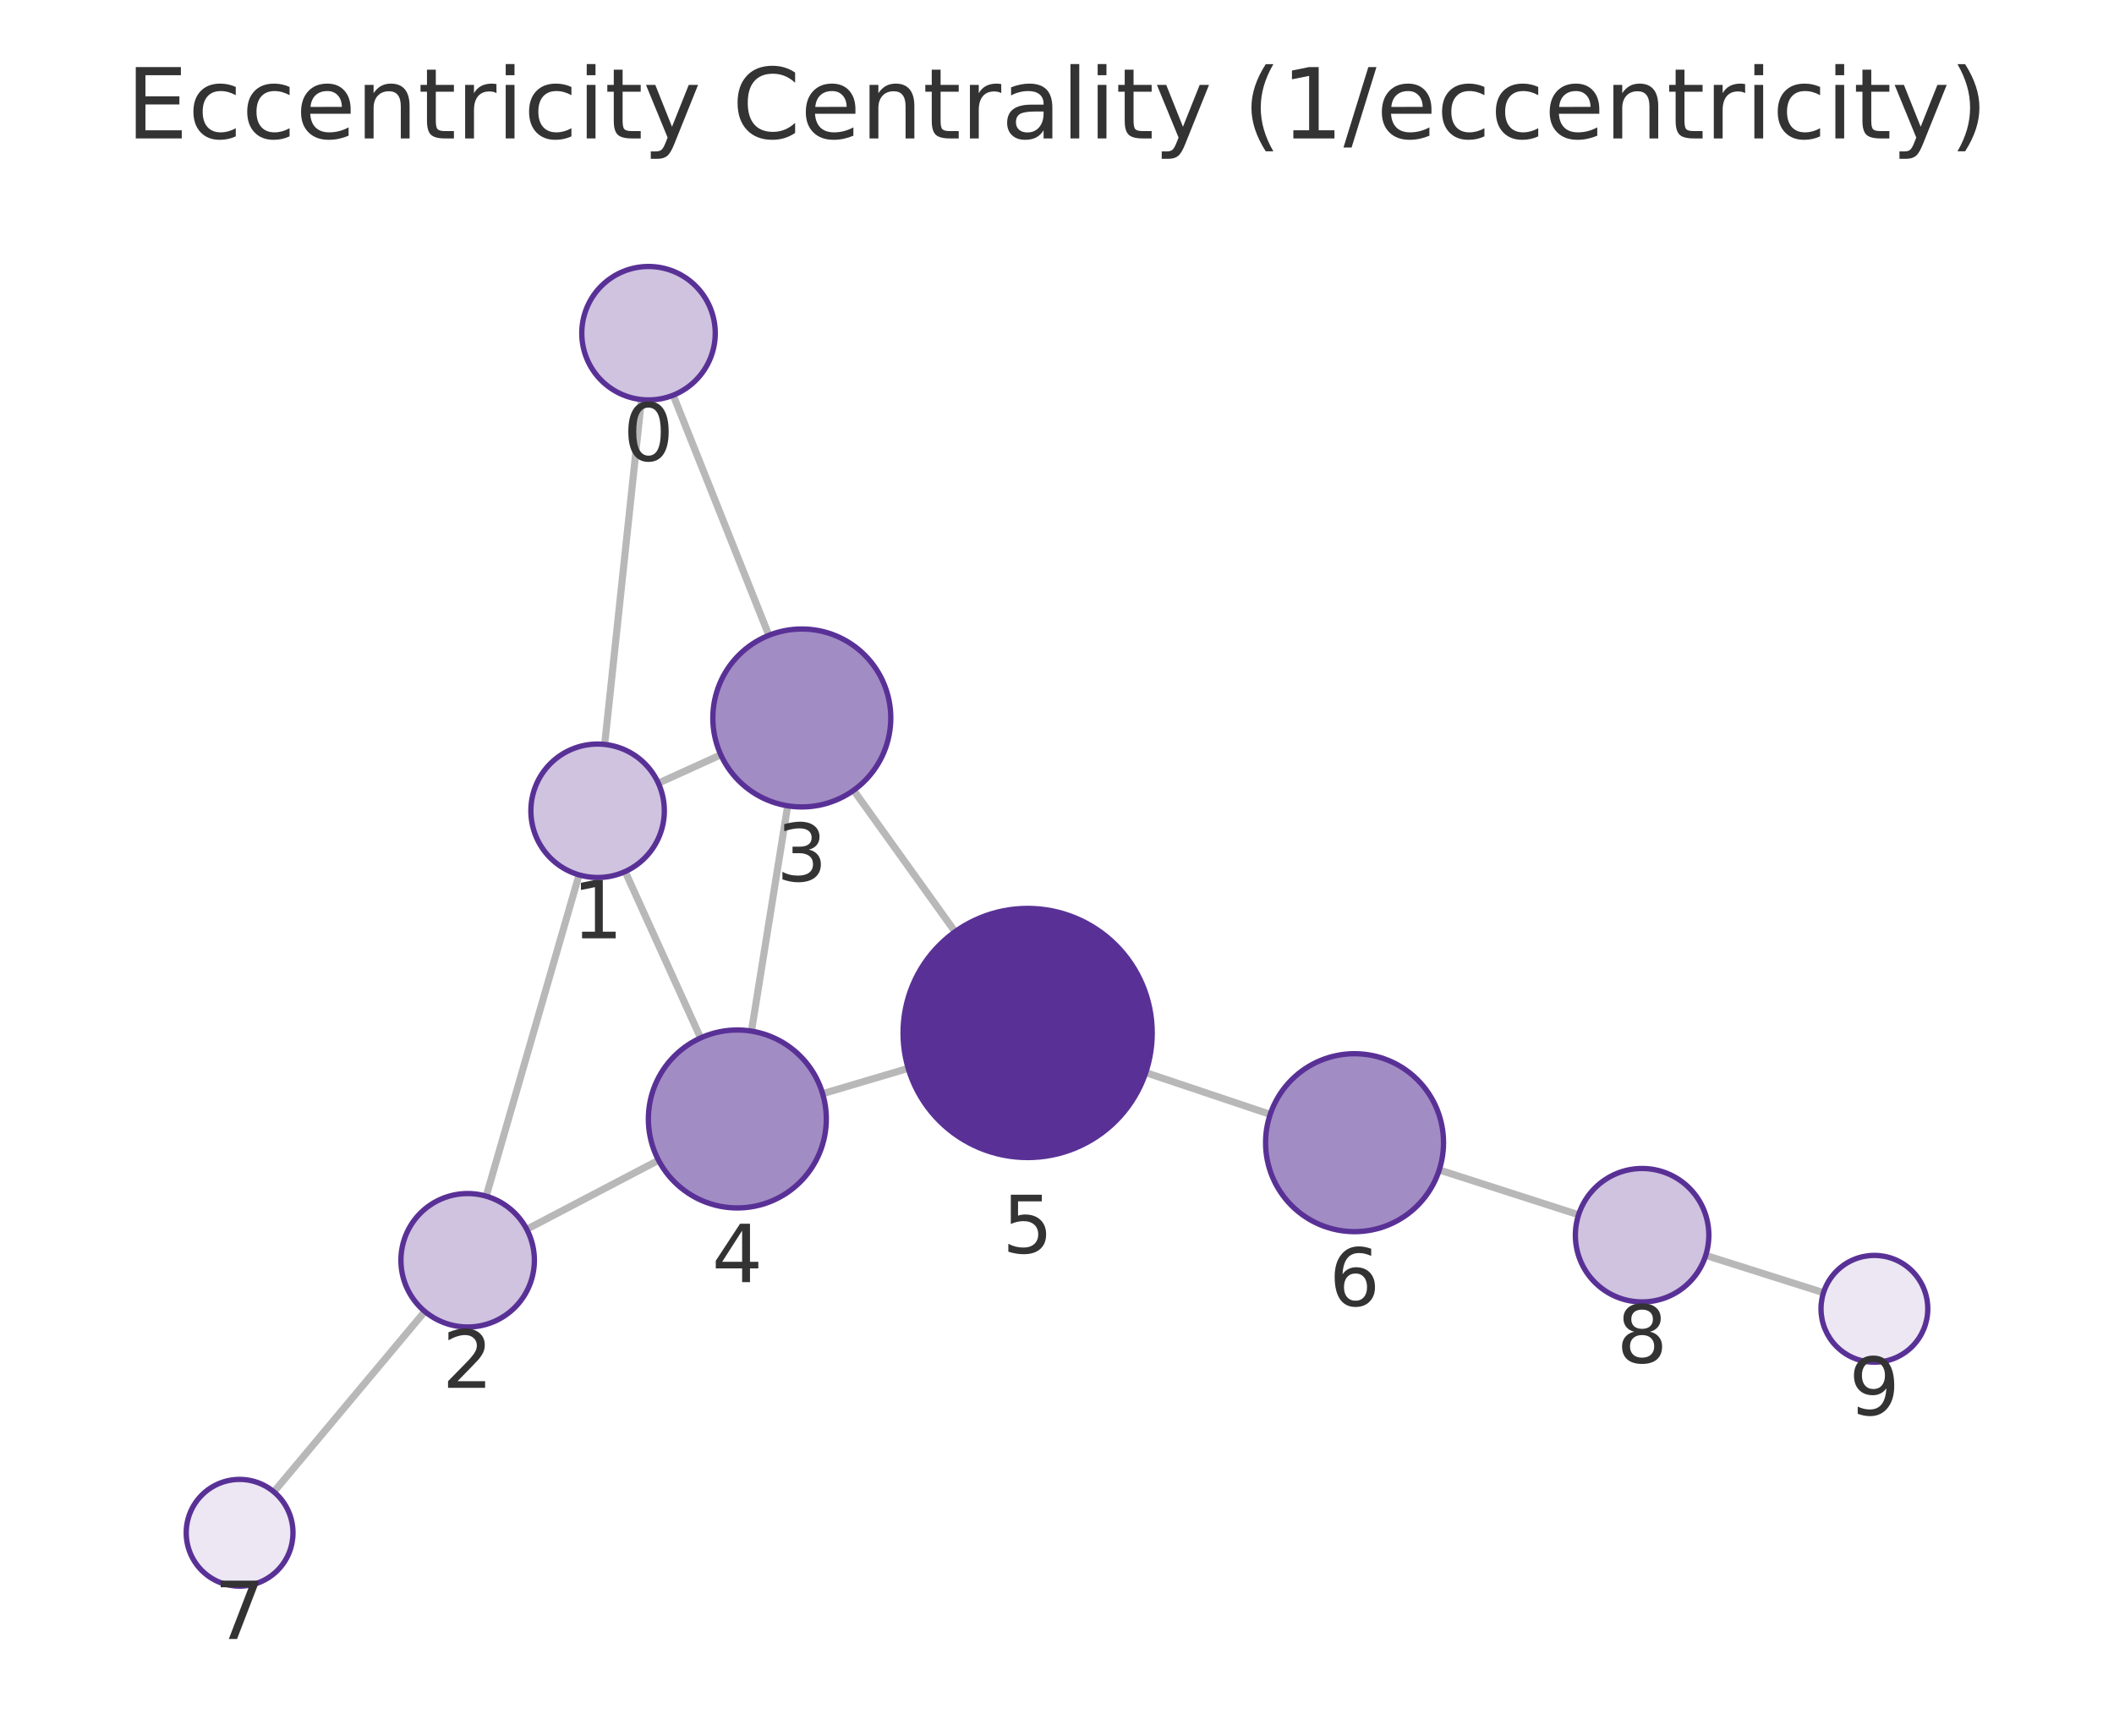
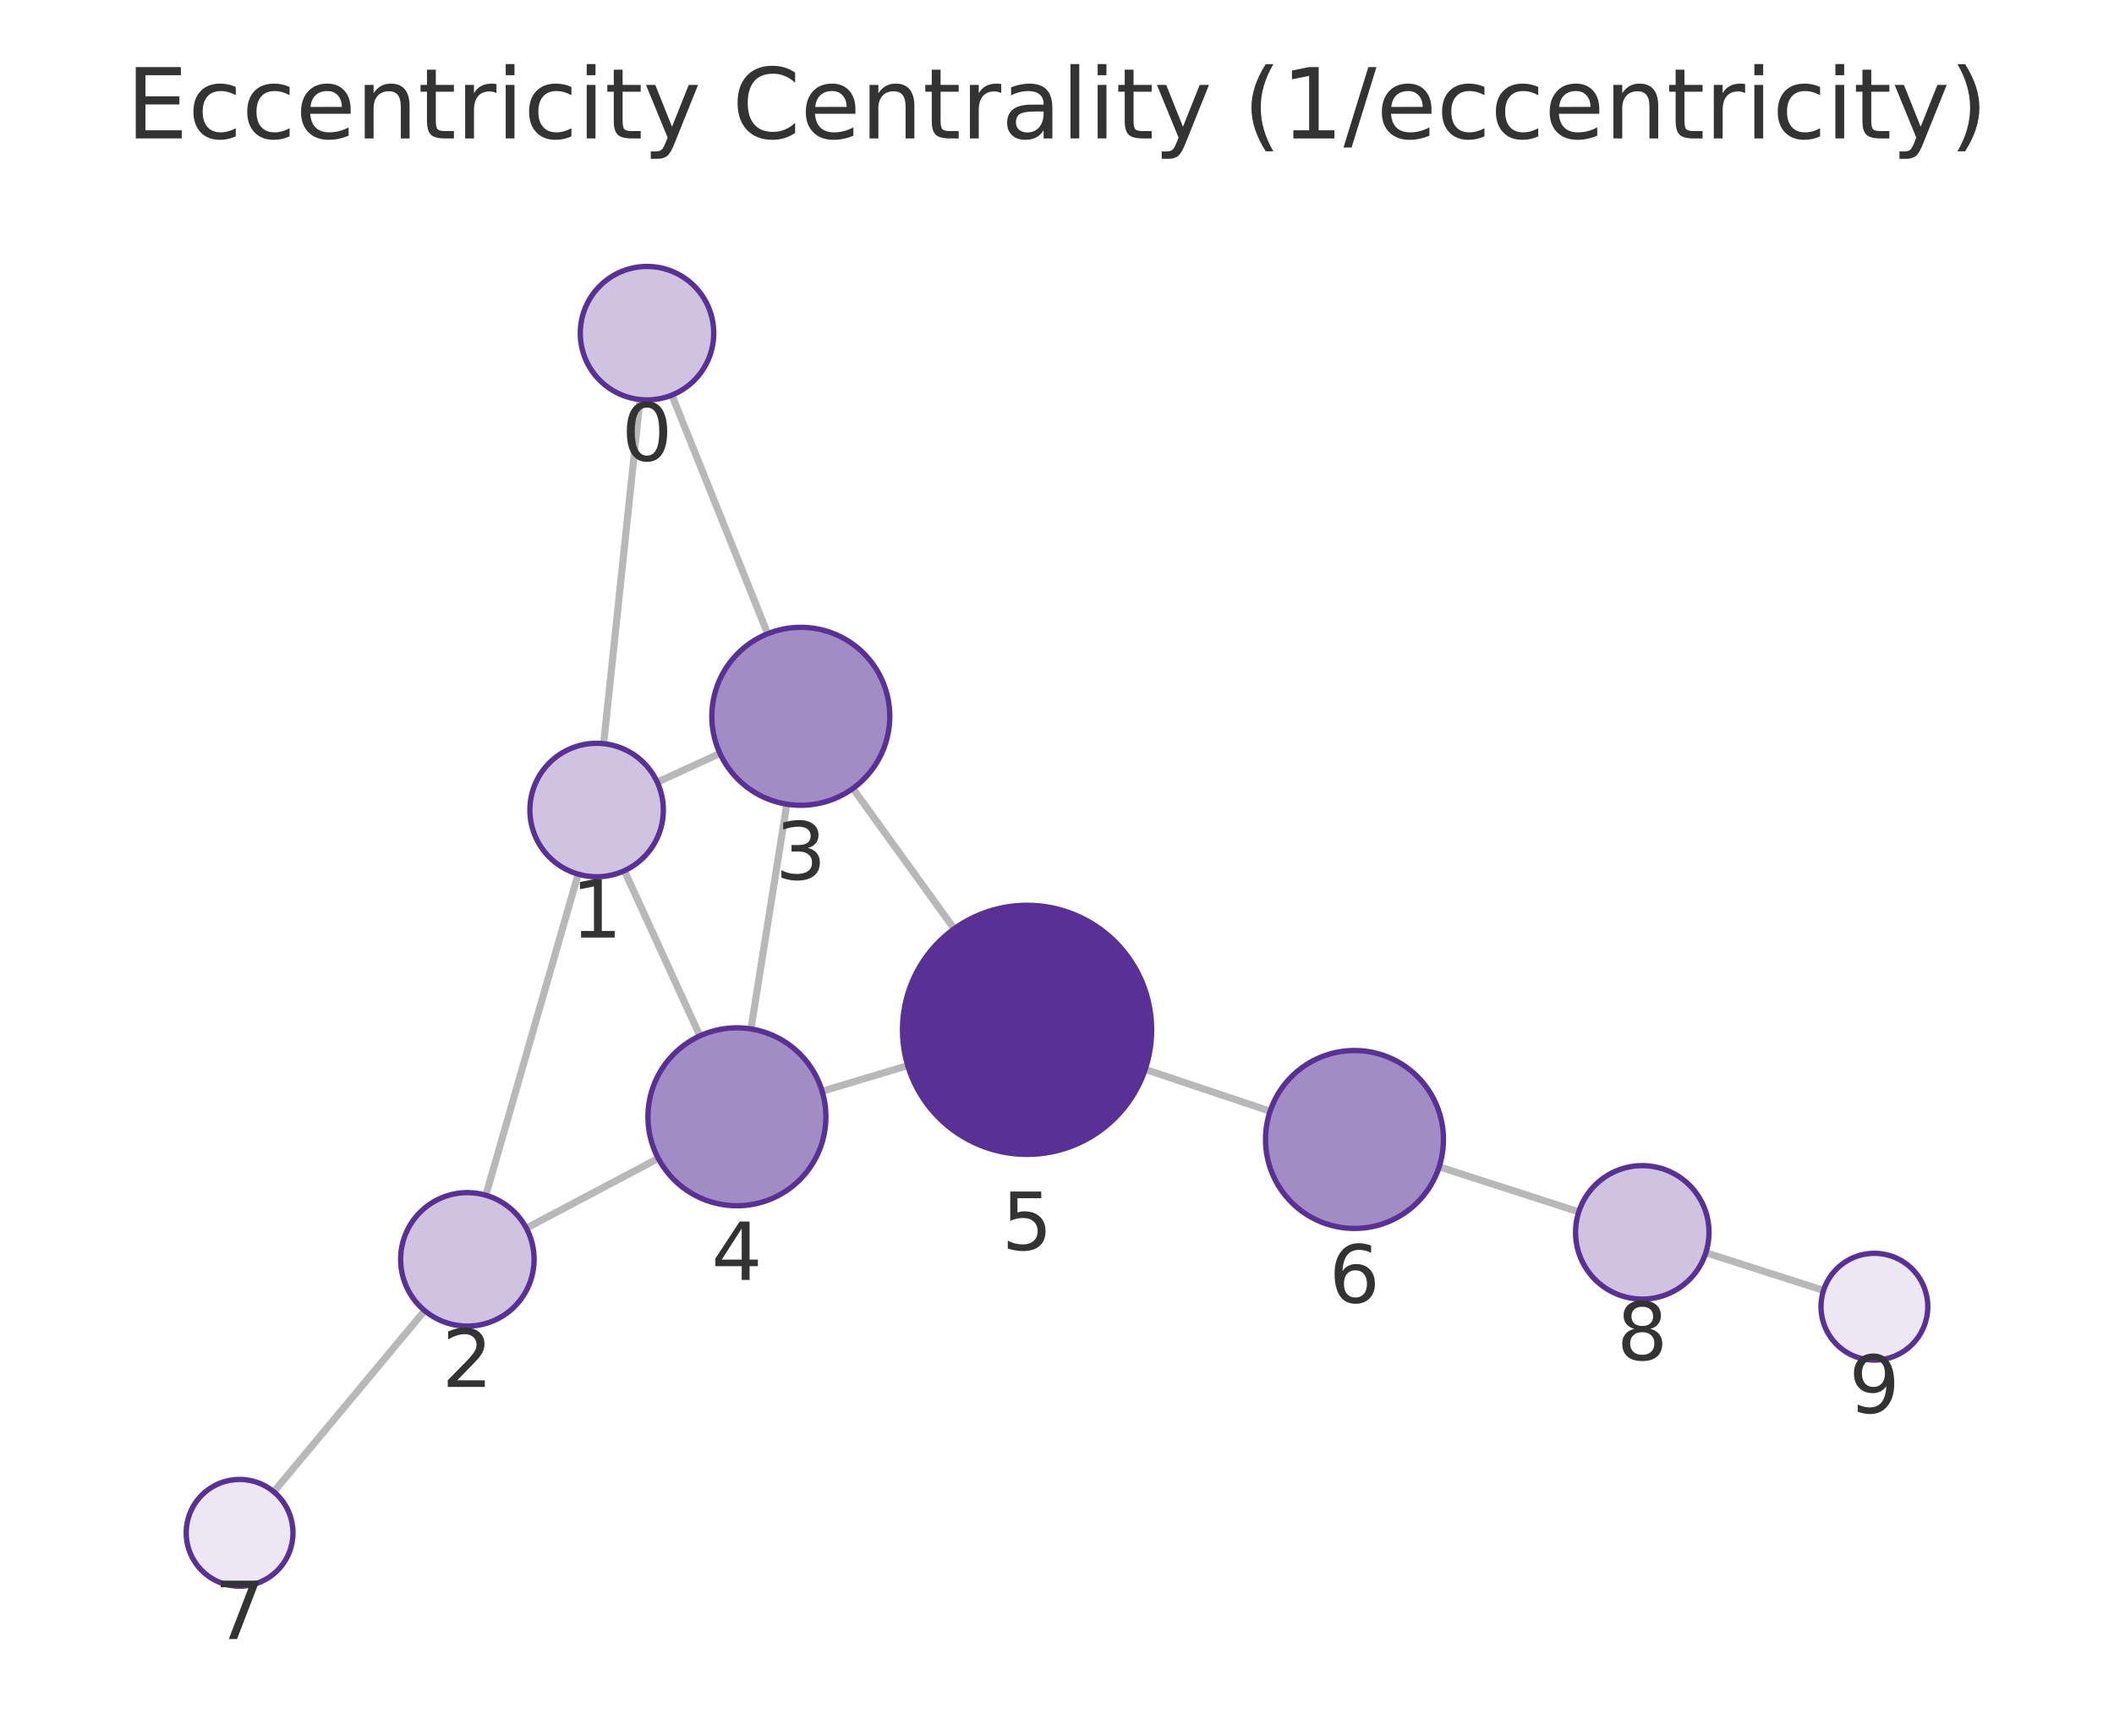
<svg xmlns="http://www.w3.org/2000/svg" xmlns:xlink="http://www.w3.org/1999/xlink" width="237.6pt" height="195.078pt" viewBox="0 0 237.6 195.078" version="1.1">
  <defs>
    <style type="text/css">*{stroke-linejoin: round; stroke-linecap: butt}</style>
  </defs>
  <g id="figure_1">
    <g id="patch_1">
      <path d="M 0 195.078  L 237.6 195.078  L 237.6 0  L 0 0  L 0 195.078  z " style="fill: none" />
    </g>
    <g id="axes_1">
      <g id="patch_2">
        <path d="M 7.2 187.878  L 230.4 187.878  L 230.4 21.558  L 7.2 21.558  L 7.2 187.878  z " style="fill: none" />
      </g>
      <g id="EdgeCollection_1">
-         <path d="M 72.094 44.909  L 67.962 83.669  " clip-path="url(#p8158831710)" style="fill: #b8b8b8; stroke: #b8b8b8; stroke-width: 0.8" />
-         <path d="M 75.665 44.418  L 86.417 71.407  " clip-path="url(#p8158831710)" style="fill: #b8b8b8; stroke: #b8b8b8; stroke-width: 0.8" />
-         <path d="M 65.084 98.332  L 54.644 134.443  " clip-path="url(#p8158831710)" style="fill: #b8b8b8; stroke: #b8b8b8; stroke-width: 0.8" />
-         <path d="M 73.995 88.024  L 81.014 84.834  " clip-path="url(#p8158831710)" style="fill: #b8b8b8; stroke: #b8b8b8; stroke-width: 0.8" />
-         <path d="M 70.264 97.958  L 78.743 116.658  " clip-path="url(#p8158831710)" style="fill: #b8b8b8; stroke: #b8b8b8; stroke-width: 0.8" />
-         <path d="M 59.204 138.167  L 74.014 130.407  " clip-path="url(#p8158831710)" style="fill: #b8b8b8; stroke: #b8b8b8; stroke-width: 0.8" />
-         <path d="M 47.748 147.4  L 30.781 167.676  " clip-path="url(#p8158831710)" style="fill: #b8b8b8; stroke: #b8b8b8; stroke-width: 0.8" />
-         <path d="M 88.531 90.57  L 84.459 115.893  " clip-path="url(#p8158831710)" style="fill: #b8b8b8; stroke: #b8b8b8; stroke-width: 0.8" />
-         <path d="M 95.945 88.824  L 107.343 104.723  " clip-path="url(#p8158831710)" style="fill: #b8b8b8; stroke: #b8b8b8; stroke-width: 0.8" />
-         <path d="M 92.46 122.926  L 102.077 120.077  " clip-path="url(#p8158831710)" style="fill: #b8b8b8; stroke: #b8b8b8; stroke-width: 0.8" />
-         <path d="M 128.773 120.555  L 142.762 125.25  " clip-path="url(#p8158831710)" style="fill: #b8b8b8; stroke: #b8b8b8; stroke-width: 0.8" />
-         <path d="M 161.762 131.495  L 177.423 136.535  " clip-path="url(#p8158831710)" style="fill: #b8b8b8; stroke: #b8b8b8; stroke-width: 0.8" />
-         <path d="M 191.712 141.097  L 204.95 145.29  " clip-path="url(#p8158831710)" style="fill: #b8b8b8; stroke: #b8b8b8; stroke-width: 0.8" />
+         <path d="M 71.932 44.906  L 67.844 83.584  " clip-path="url(#pcfed4b36f0)" style="fill: #b8b8b8; stroke: #b8b8b8; stroke-width: 0.8" />
+         <path d="M 75.514 44.407  L 86.281 71.228  " clip-path="url(#pcfed4b36f0)" style="fill: #b8b8b8; stroke: #b8b8b8; stroke-width: 0.8" />
+         <path d="M 64.983 98.25  L 54.601 134.339  " clip-path="url(#pcfed4b36f0)" style="fill: #b8b8b8; stroke: #b8b8b8; stroke-width: 0.8" />
+         <path d="M 73.872 87.914  L 80.918 84.68  " clip-path="url(#pcfed4b36f0)" style="fill: #b8b8b8; stroke: #b8b8b8; stroke-width: 0.8" />
+         <path d="M 70.175 97.863  L 78.666 116.428  " clip-path="url(#pcfed4b36f0)" style="fill: #b8b8b8; stroke: #b8b8b8; stroke-width: 0.8" />
+         <path d="M 59.158 138.04  L 73.985 130.197  " clip-path="url(#pcfed4b36f0)" style="fill: #b8b8b8; stroke: #b8b8b8; stroke-width: 0.8" />
+         <path d="M 47.728 147.309  L 30.77 167.67  " clip-path="url(#pcfed4b36f0)" style="fill: #b8b8b8; stroke: #b8b8b8; stroke-width: 0.8" />
+         <path d="M 88.431 90.384  L 84.4 115.647  " clip-path="url(#pcfed4b36f0)" style="fill: #b8b8b8; stroke: #b8b8b8; stroke-width: 0.8" />
+         <path d="M 95.858 88.618  L 107.243 104.395  " clip-path="url(#pcfed4b36f0)" style="fill: #b8b8b8; stroke: #b8b8b8; stroke-width: 0.8" />
+         <path d="M 92.404 122.651  L 102.025 119.767  " clip-path="url(#pcfed4b36f0)" style="fill: #b8b8b8; stroke: #b8b8b8; stroke-width: 0.8" />
+         <path d="M 128.711 120.194  L 142.753 124.896  " clip-path="url(#pcfed4b36f0)" style="fill: #b8b8b8; stroke: #b8b8b8; stroke-width: 0.8" />
+         <path d="M 161.752 131.143  L 177.444 136.207  " clip-path="url(#pcfed4b36f0)" style="fill: #b8b8b8; stroke: #b8b8b8; stroke-width: 0.8" />
+         <path d="M 191.724 140.798  L 204.956 145.036  " clip-path="url(#pcfed4b36f0)" style="fill: #b8b8b8; stroke: #b8b8b8; stroke-width: 0.8" />
      </g>
      <g id="VertexCollection_1">
-         <path d="M 72.889 44.951  C 74.878 44.951 76.785 44.161 78.192 42.754  C 79.598 41.348 80.389 39.44 80.389 37.451  C 80.389 35.462 79.598 33.554 78.192 32.148  C 76.785 30.741 74.878 29.951 72.889 29.951  C 70.9 29.951 68.992 30.741 67.585 32.148  C 66.179 33.554 65.389 35.462 65.389 37.451  C 65.389 39.44 66.179 41.348 67.585 42.754  C 68.992 44.161 70.9 44.951 72.889 44.951  z " clip-path="url(#p8158831710)" style="fill: #cfc3e0; stroke: #593196; stroke-width: 0.6" />
-         <path d="M 67.167 98.627  C 69.156 98.627 71.064 97.837 72.47 96.43  C 73.876 95.024 74.667 93.116 74.667 91.127  C 74.667 89.138 73.876 87.23 72.47 85.824  C 71.064 84.417 69.156 83.627 67.167 83.627  C 65.178 83.627 63.27 84.417 61.863 85.824  C 60.457 87.23 59.667 89.138 59.667 91.127  C 59.667 93.116 60.457 95.024 61.863 96.43  C 63.27 97.837 65.178 98.627 67.167 98.627  z " clip-path="url(#p8158831710)" style="fill: #cfc3e0; stroke: #593196; stroke-width: 0.6" />
-         <path d="M 52.561 149.148  C 54.55 149.148 56.457 148.358 57.864 146.952  C 59.27 145.545 60.061 143.637 60.061 141.648  C 60.061 139.659 59.27 137.751 57.864 136.345  C 56.457 134.939 54.55 134.148 52.561 134.148  C 50.572 134.148 48.664 134.939 47.257 136.345  C 45.851 137.751 45.061 139.659 45.061 141.648  C 45.061 143.637 45.851 145.545 47.257 146.952  C 48.664 148.358 50.572 149.148 52.561 149.148  z " clip-path="url(#p8158831710)" style="fill: #cfc3e0; stroke: #593196; stroke-width: 0.6" />
-         <path d="M 90.118 90.696  C 92.77 90.696 95.314 89.643 97.189 87.767  C 99.065 85.892 100.118 83.348 100.118 80.696  C 100.118 78.044 99.065 75.501 97.189 73.625  C 95.314 71.75 92.77 70.696 90.118 70.696  C 87.466 70.696 84.923 71.75 83.047 73.625  C 81.172 75.501 80.118 78.044 80.118 80.696  C 80.118 83.348 81.172 85.892 83.047 87.767  C 84.923 89.643 87.466 90.696 90.118 90.696  z " clip-path="url(#p8158831710)" style="fill: #a28cc4; stroke: #593196; stroke-width: 0.6" />
-         <path d="M 82.872 135.766  C 85.524 135.766 88.068 134.712 89.943 132.837  C 91.818 130.962 92.872 128.418 92.872 125.766  C 92.872 123.114 91.818 120.57 89.943 118.695  C 88.068 116.82 85.524 115.766 82.872 115.766  C 80.22 115.766 77.676 116.82 75.801 118.695  C 73.926 120.57 72.872 123.114 72.872 125.766  C 72.872 128.418 73.926 130.962 75.801 132.837  C 77.676 134.712 80.22 135.766 82.872 135.766  z " clip-path="url(#p8158831710)" style="fill: #a28cc4; stroke: #593196; stroke-width: 0.6" />
-         <path d="M 115.5 130.101  C 119.213 130.101 122.774 128.626 125.4 126.001  C 128.025 123.375 129.5 119.814 129.5 116.101  C 129.5 112.388 128.025 108.827 125.4 106.202  C 122.774 103.576 119.213 102.101 115.5 102.101  C 111.787 102.101 108.226 103.576 105.601 106.202  C 102.975 108.827 101.5 112.388 101.5 116.101  C 101.5 119.814 102.975 123.375 105.601 126.001  C 108.226 128.626 111.787 130.101 115.5 130.101  z " clip-path="url(#p8158831710)" style="fill: #593196; stroke: #593196; stroke-width: 0.6" />
-         <path d="M 152.243 138.431  C 154.895 138.431 157.439 137.378 159.314 135.502  C 161.189 133.627 162.243 131.083 162.243 128.431  C 162.243 125.779 161.189 123.235 159.314 121.36  C 157.439 119.485 154.895 118.431 152.243 118.431  C 149.591 118.431 147.047 119.485 145.172 121.36  C 143.297 123.235 142.243 125.779 142.243 128.431  C 142.243 131.083 143.297 133.627 145.172 135.502  C 147.047 137.378 149.591 138.431 152.243 138.431  z " clip-path="url(#p8158831710)" style="fill: #a28cc4; stroke: #593196; stroke-width: 0.6" />
-         <path d="M 26.93 178.277  C 28.522 178.277 30.048 177.645 31.173 176.52  C 32.298 175.395 32.93 173.869 32.93 172.277  C 32.93 170.686 32.298 169.16 31.173 168.035  C 30.048 166.91 28.522 166.277 26.93 166.277  C 25.339 166.277 23.813 166.91 22.688 168.035  C 21.563 169.16 20.93 170.686 20.93 172.277  C 20.93 173.869 21.563 175.395 22.688 176.52  C 23.813 177.645 25.339 178.277 26.93 178.277  z " clip-path="url(#p8158831710)" style="fill: #ece7f3; stroke: #593196; stroke-width: 0.6" />
-         <path d="M 184.562 146.332  C 186.551 146.332 188.459 145.542 189.865 144.136  C 191.272 142.729 192.062 140.821 192.062 138.832  C 192.062 136.843 191.272 134.935 189.865 133.529  C 188.459 132.123 186.551 131.332 184.562 131.332  C 182.573 131.332 180.665 132.123 179.259 133.529  C 177.852 134.935 177.062 136.843 177.062 138.832  C 177.062 140.821 177.852 142.729 179.259 144.136  C 180.665 145.542 182.573 146.332 184.562 146.332  z " clip-path="url(#p8158831710)" style="fill: #cfc3e0; stroke: #593196; stroke-width: 0.6" />
-         <path d="M 210.67 153.101  C 212.261 153.101 213.787 152.469 214.912 151.344  C 216.037 150.219 216.67 148.692 216.67 147.101  C 216.67 145.51 216.037 143.984 214.912 142.859  C 213.787 141.733 212.261 141.101 210.67 141.101  C 209.078 141.101 207.552 141.733 206.427 142.859  C 205.302 143.984 204.67 145.51 204.67 147.101  C 204.67 148.692 205.302 150.219 206.427 151.344  C 207.552 152.469 209.078 153.101 210.67 153.101  z " clip-path="url(#p8158831710)" style="fill: #ece7f3; stroke: #593196; stroke-width: 0.6" />
+         <path d="M 72.72 44.947  C 74.709 44.947 76.617 44.157 78.024 42.751  C 79.43 41.344 80.22 39.436 80.22 37.447  C 80.22 35.458 79.43 33.55 78.024 32.144  C 76.617 30.738 74.709 29.947 72.72 29.947  C 70.731 29.947 68.824 30.738 67.417 32.144  C 66.011 33.55 65.22 35.458 65.22 37.447  C 65.22 39.436 66.011 41.344 67.417 42.751  C 68.824 44.157 70.731 44.947 72.72 44.947  z " clip-path="url(#pcfed4b36f0)" style="fill: #cfc3e0; stroke: #593196; stroke-width: 0.6" />
+         <path d="M 67.056 98.542  C 69.045 98.542 70.953 97.752 72.359 96.346  C 73.766 94.939 74.556 93.031 74.556 91.042  C 74.556 89.053 73.766 87.146 72.359 85.739  C 70.953 84.333 69.045 83.542 67.056 83.542  C 65.067 83.542 63.159 84.333 61.753 85.739  C 60.346 87.146 59.556 89.053 59.556 91.042  C 59.556 93.031 60.346 94.939 61.753 96.346  C 63.159 97.752 65.067 98.542 67.056 98.542  z " clip-path="url(#pcfed4b36f0)" style="fill: #cfc3e0; stroke: #593196; stroke-width: 0.6" />
+         <path d="M 52.528 149.046  C 54.517 149.046 56.425 148.256 57.831 146.85  C 59.238 145.443 60.028 143.535 60.028 141.546  C 60.028 139.557 59.238 137.65 57.831 136.243  C 56.425 134.837 54.517 134.046 52.528 134.046  C 50.539 134.046 48.631 134.837 47.225 136.243  C 45.818 137.65 45.028 139.557 45.028 141.546  C 45.028 143.535 45.818 145.443 47.225 146.85  C 48.631 148.256 50.539 149.046 52.528 149.046  z " clip-path="url(#pcfed4b36f0)" style="fill: #cfc3e0; stroke: #593196; stroke-width: 0.6" />
+         <path d="M 90.006 90.509  C 92.658 90.509 95.202 89.455 97.077 87.58  C 98.952 85.704 100.006 83.161 100.006 80.509  C 100.006 77.857 98.952 75.313 97.077 73.437  C 95.202 71.562 92.658 70.509 90.006 70.509  C 87.354 70.509 84.81 71.562 82.935 73.437  C 81.06 75.313 80.006 77.857 80.006 80.509  C 80.006 83.161 81.06 85.704 82.935 87.58  C 84.81 89.455 87.354 90.509 90.006 90.509  z " clip-path="url(#pcfed4b36f0)" style="fill: #a28cc4; stroke: #593196; stroke-width: 0.6" />
+         <path d="M 82.825 135.522  C 85.477 135.522 88.02 134.468 89.896 132.593  C 91.771 130.718 92.825 128.174 92.825 125.522  C 92.825 122.87 91.771 120.326 89.896 118.451  C 88.02 116.575 85.477 115.522 82.825 115.522  C 80.173 115.522 77.629 116.575 75.754 118.451  C 73.878 120.326 72.825 122.87 72.825 125.522  C 72.825 128.174 73.878 130.718 75.754 132.593  C 77.629 134.468 80.173 135.522 82.825 135.522  z " clip-path="url(#pcfed4b36f0)" style="fill: #a28cc4; stroke: #593196; stroke-width: 0.6" />
+         <path d="M 115.436 129.748  C 119.149 129.748 122.71 128.273 125.335 125.647  C 127.961 123.022 129.436 119.461 129.436 115.748  C 129.436 112.035 127.961 108.474 125.335 105.848  C 122.71 103.223 119.149 101.748 115.436 101.748  C 111.723 101.748 108.162 103.223 105.536 105.848  C 102.911 108.474 101.436 112.035 101.436 115.748  C 101.436 119.461 102.911 123.022 105.536 125.647  C 108.162 128.273 111.723 129.748 115.436 129.748  z " clip-path="url(#pcfed4b36f0)" style="fill: #593196; stroke: #593196; stroke-width: 0.6" />
+         <path d="M 152.236 138.072  C 154.888 138.072 157.432 137.018 159.307 135.143  C 161.182 133.268 162.236 130.724 162.236 128.072  C 162.236 125.42 161.182 122.876 159.307 121.001  C 157.432 119.126 154.888 118.072 152.236 118.072  C 149.584 118.072 147.04 119.126 145.165 121.001  C 143.289 122.876 142.236 125.42 142.236 128.072  C 142.236 130.724 143.289 133.268 145.165 135.143  C 147.04 137.018 149.584 138.072 152.236 138.072  z " clip-path="url(#pcfed4b36f0)" style="fill: #a28cc4; stroke: #593196; stroke-width: 0.6" />
+         <path d="M 26.93 178.281  C 28.522 178.281 30.048 177.648 31.173 176.523  C 32.298 175.398 32.93 173.872 32.93 172.281  C 32.93 170.689 32.298 169.163 31.173 168.038  C 30.048 166.913 28.522 166.281 26.93 166.281  C 25.339 166.281 23.813 166.913 22.688 168.038  C 21.563 169.163 20.93 170.689 20.93 172.281  C 20.93 173.872 21.563 175.398 22.688 176.523  C 23.813 177.648 25.339 178.281 26.93 178.281  z " clip-path="url(#pcfed4b36f0)" style="fill: #ece7f3; stroke: #593196; stroke-width: 0.6" />
+         <path d="M 184.582 146.011  C 186.571 146.011 188.478 145.22 189.885 143.814  C 191.291 142.408 192.082 140.5 192.082 138.511  C 192.082 136.522 191.291 134.614 189.885 133.207  C 188.478 131.801 186.571 131.011 184.582 131.011  C 182.593 131.011 180.685 131.801 179.278 133.207  C 177.872 134.614 177.082 136.522 177.082 138.511  C 177.082 140.5 177.872 142.408 179.278 143.814  C 180.685 145.22 182.593 146.011 184.582 146.011  z " clip-path="url(#pcfed4b36f0)" style="fill: #cfc3e0; stroke: #593196; stroke-width: 0.6" />
+         <path d="M 210.67 152.866  C 212.261 152.866 213.787 152.233 214.912 151.108  C 216.037 149.983 216.67 148.457 216.67 146.866  C 216.67 145.274 216.037 143.748 214.912 142.623  C 213.787 141.498 212.261 140.866 210.67 140.866  C 209.078 140.866 207.552 141.498 206.427 142.623  C 205.302 143.748 204.67 145.274 204.67 146.866  C 204.67 148.457 205.302 149.983 206.427 151.108  C 207.552 152.233 209.078 152.866 210.67 152.866  z " clip-path="url(#pcfed4b36f0)" style="fill: #ece7f3; stroke: #593196; stroke-width: 0.6" />
      </g>
      <g id="text_1">
-         <g clip-path="url(#p8158831710)">
-           <g style="fill: #333333" transform="translate(70.0255 51.78902) scale(0.09 -0.09)">
+         <g clip-path="url(#pcfed4b36f0)">
+           <g style="fill: #333333" transform="translate(69.85735 51.78519) scale(0.09 -0.09)">
            <defs>
              <path id="DejaVuSans-13" d="M 2034 4250  Q 1547 4250 1301 3770  Q 1056 3291 1056 2328  Q 1056 1369 1301 889  Q 1547 409 2034 409  Q 2525 409 2770 889  Q 3016 1369 3016 2328  Q 3016 3291 2770 3770  Q 2525 4250 2034 4250  z M 2034 4750  Q 2819 4750 3233 4129  Q 3647 3509 3647 2328  Q 3647 1150 3233 529  Q 2819 -91 2034 -91  Q 1250 -91 836 529  Q 422 1150 422 2328  Q 422 3509 836 4129  Q 1250 4750 2034 4750  z " transform="scale(0.015625)" />
            </defs>
            <use xlink:href="#DejaVuSans-13" />
          </g>
        </g>
      </g>
      <g id="text_2">
-         <g clip-path="url(#p8158831710)">
-           <g style="fill: #333333" transform="translate(64.30361 105.4649) scale(0.09 -0.09)">
+         <g clip-path="url(#pcfed4b36f0)">
+           <g style="fill: #333333" transform="translate(64.19306 105.3804) scale(0.09 -0.09)">
            <defs>
              <path id="DejaVuSans-14" d="M 794 531  L 1825 531  L 1825 4091  L 703 3866  L 703 4441  L 1819 4666  L 2450 4666  L 2450 531  L 3481 531  L 3481 0  L 794 0  L 794 531  z " transform="scale(0.015625)" />
            </defs>
            <use xlink:href="#DejaVuSans-14" />
          </g>
        </g>
      </g>
      <g id="text_3">
-         <g clip-path="url(#p8158831710)">
-           <g style="fill: #333333" transform="translate(49.6975 155.9862) scale(0.09 -0.09)">
+         <g clip-path="url(#pcfed4b36f0)">
+           <g style="fill: #333333" transform="translate(49.6647 155.8843) scale(0.09 -0.09)">
            <defs>
              <path id="DejaVuSans-15" d="M 1228 531  L 3431 531  L 3431 0  L 469 0  L 469 531  Q 828 903 1448 1529  Q 2069 2156 2228 2338  Q 2531 2678 2651 2914  Q 2772 3150 2772 3378  Q 2772 3750 2511 3984  Q 2250 4219 1831 4219  Q 1534 4219 1204 4116  Q 875 4013 500 3803  L 500 4441  Q 881 4594 1212 4672  Q 1544 4750 1819 4750  Q 2544 4750 2975 4387  Q 3406 4025 3406 3419  Q 3406 3131 3298 2873  Q 3191 2616 2906 2266  Q 2828 2175 2409 1742  Q 1991 1309 1228 531  z " transform="scale(0.015625)" />
            </defs>
            <use xlink:href="#DejaVuSans-15" />
          </g>
        </g>
      </g>
      <g id="text_4">
-         <g clip-path="url(#p8158831710)">
-           <g style="fill: #333333" transform="translate(87.25526 99.0343) scale(0.09 -0.09)">
+         <g clip-path="url(#pcfed4b36f0)">
+           <g style="fill: #333333" transform="translate(87.14298 98.84646) scale(0.09 -0.09)">
            <defs>
              <path id="DejaVuSans-16" d="M 2597 2516  Q 3050 2419 3304 2112  Q 3559 1806 3559 1356  Q 3559 666 3084 287  Q 2609 -91 1734 -91  Q 1441 -91 1130 -33  Q 819 25 488 141  L 488 750  Q 750 597 1062 519  Q 1375 441 1716 441  Q 2309 441 2620 675  Q 2931 909 2931 1356  Q 2931 1769 2642 2001  Q 2353 2234 1838 2234  L 1294 2234  L 1294 2753  L 1863 2753  Q 2328 2753 2575 2939  Q 2822 3125 2822 3475  Q 2822 3834 2567 4026  Q 2313 4219 1838 4219  Q 1578 4219 1281 4162  Q 984 4106 628 3988  L 628 4550  Q 988 4650 1302 4700  Q 1616 4750 1894 4750  Q 2613 4750 3031 4423  Q 3450 4097 3450 3541  Q 3450 3153 3228 2886  Q 3006 2619 2597 2516  z " transform="scale(0.015625)" />
            </defs>
            <use xlink:href="#DejaVuSans-16" />
          </g>
        </g>
      </g>
      <g id="text_5">
-         <g clip-path="url(#p8158831710)">
-           <g style="fill: #333333" transform="translate(80.00892 144.104) scale(0.09 -0.09)">
+         <g clip-path="url(#pcfed4b36f0)">
+           <g style="fill: #333333" transform="translate(79.96147 143.8596) scale(0.09 -0.09)">
            <defs>
              <path id="DejaVuSans-17" d="M 2419 4116  L 825 1625  L 2419 1625  L 2419 4116  z M 2253 4666  L 3047 4666  L 3047 1625  L 3713 1625  L 3713 1100  L 3047 1100  L 3047 0  L 2419 0  L 2419 1100  L 313 1100  L 313 1709  L 2253 4666  z " transform="scale(0.015625)" />
            </defs>
            <use xlink:href="#DejaVuSans-17" />
          </g>
        </g>
      </g>
      <g id="text_6">
-         <g clip-path="url(#p8158831710)">
-           <g style="fill: #333333" transform="translate(112.637 140.839) scale(0.09 -0.09)">
+         <g clip-path="url(#pcfed4b36f0)">
+           <g style="fill: #333333" transform="translate(112.5726 140.4857) scale(0.09 -0.09)">
            <defs>
              <path id="DejaVuSans-18" d="M 691 4666  L 3169 4666  L 3169 4134  L 1269 4134  L 1269 2991  Q 1406 3038 1543 3061  Q 1681 3084 1819 3084  Q 2600 3084 3056 2656  Q 3513 2228 3513 1497  Q 3513 744 3044 326  Q 2575 -91 1722 -91  Q 1428 -91 1123 -41  Q 819 9 494 109  L 494 744  Q 775 591 1075 516  Q 1375 441 1709 441  Q 2250 441 2565 725  Q 2881 1009 2881 1497  Q 2881 1984 2565 2268  Q 2250 2553 1709 2553  Q 1456 2553 1204 2497  Q 953 2441 691 2322  L 691 4666  z " transform="scale(0.015625)" />
            </defs>
            <use xlink:href="#DejaVuSans-18" />
          </g>
        </g>
      </g>
      <g id="text_7">
-         <g clip-path="url(#p8158831710)">
-           <g style="fill: #333333" transform="translate(149.3798 146.7692) scale(0.09 -0.09)">
+         <g clip-path="url(#pcfed4b36f0)">
+           <g style="fill: #333333" transform="translate(149.3727 146.4098) scale(0.09 -0.09)">
            <defs>
              <path id="DejaVuSans-19" d="M 2113 2584  Q 1688 2584 1439 2293  Q 1191 2003 1191 1497  Q 1191 994 1439 701  Q 1688 409 2113 409  Q 2538 409 2786 701  Q 3034 994 3034 1497  Q 3034 2003 2786 2293  Q 2538 2584 2113 2584  z M 3366 4563  L 3366 3988  Q 3128 4100 2886 4159  Q 2644 4219 2406 4219  Q 1781 4219 1451 3797  Q 1122 3375 1075 2522  Q 1259 2794 1537 2939  Q 1816 3084 2150 3084  Q 2853 3084 3261 2657  Q 3669 2231 3669 1497  Q 3669 778 3244 343  Q 2819 -91 2113 -91  Q 1303 -91 875 529  Q 447 1150 447 2328  Q 447 3434 972 4092  Q 1497 4750 2381 4750  Q 2619 4750 2861 4703  Q 3103 4656 3366 4563  z " transform="scale(0.015625)" />
            </defs>
            <use xlink:href="#DejaVuSans-19" />
          </g>
        </g>
      </g>
      <g id="text_8">
-         <g clip-path="url(#p8158831710)">
-           <g style="fill: #333333" transform="translate(24.06724 184.2153) scale(0.09 -0.09)">
+         <g clip-path="url(#pcfed4b36f0)">
+           <g style="fill: #333333" transform="translate(24.06721 184.2184) scale(0.09 -0.09)">
            <defs>
              <path id="DejaVuSans-1a" d="M 525 4666  L 3525 4666  L 3525 4397  L 1831 0  L 1172 0  L 2766 4134  L 525 4134  L 525 4666  z " transform="scale(0.015625)" />
            </defs>
            <use xlink:href="#DejaVuSans-1a" />
          </g>
        </g>
      </g>
      <g id="text_9">
-         <g clip-path="url(#p8158831710)">
-           <g style="fill: #333333" transform="translate(181.699 153.1702) scale(0.09 -0.09)">
+         <g clip-path="url(#pcfed4b36f0)">
+           <g style="fill: #333333" transform="translate(181.7184 152.8485) scale(0.09 -0.09)">
            <defs>
              <path id="DejaVuSans-1b" d="M 2034 2216  Q 1584 2216 1326 1975  Q 1069 1734 1069 1313  Q 1069 891 1326 650  Q 1584 409 2034 409  Q 2484 409 2743 651  Q 3003 894 3003 1313  Q 3003 1734 2745 1975  Q 2488 2216 2034 2216  z M 1403 2484  Q 997 2584 770 2862  Q 544 3141 544 3541  Q 544 4100 942 4425  Q 1341 4750 2034 4750  Q 2731 4750 3128 4425  Q 3525 4100 3525 3541  Q 3525 3141 3298 2862  Q 3072 2584 2669 2484  Q 3125 2378 3379 2068  Q 3634 1759 3634 1313  Q 3634 634 3220 271  Q 2806 -91 2034 -91  Q 1263 -91 848 271  Q 434 634 434 1313  Q 434 1759 690 2068  Q 947 2378 1403 2484  z M 1172 3481  Q 1172 3119 1398 2916  Q 1625 2713 2034 2713  Q 2441 2713 2670 2916  Q 2900 3119 2900 3481  Q 2900 3844 2670 4047  Q 2441 4250 2034 4250  Q 1625 4250 1398 4047  Q 1172 3844 1172 3481  z " transform="scale(0.015625)" />
            </defs>
            <use xlink:href="#DejaVuSans-1b" />
          </g>
        </g>
      </g>
      <g id="text_10">
-         <g clip-path="url(#p8158831710)">
-           <g style="fill: #333333" transform="translate(207.8065 159.039) scale(0.09 -0.09)">
+         <g clip-path="url(#pcfed4b36f0)">
+           <g style="fill: #333333" transform="translate(207.8065 158.8034) scale(0.09 -0.09)">
            <defs>
              <path id="DejaVuSans-1c" d="M 703 97  L 703 672  Q 941 559 1184 500  Q 1428 441 1663 441  Q 2288 441 2617 861  Q 2947 1281 2994 2138  Q 2813 1869 2534 1725  Q 2256 1581 1919 1581  Q 1219 1581 811 2004  Q 403 2428 403 3163  Q 403 3881 828 4315  Q 1253 4750 1959 4750  Q 2769 4750 3195 4129  Q 3622 3509 3622 2328  Q 3622 1225 3098 567  Q 2575 -91 1691 -91  Q 1453 -91 1209 -44  Q 966 3 703 97  z M 1959 2075  Q 2384 2075 2632 2365  Q 2881 2656 2881 3163  Q 2881 3666 2632 3958  Q 2384 4250 1959 4250  Q 1534 4250 1286 3958  Q 1038 3666 1038 3163  Q 1038 2656 1286 2365  Q 1534 2075 1959 2075  z " transform="scale(0.015625)" />
            </defs>
            <use xlink:href="#DejaVuSans-1c" />
          </g>
        </g>
      </g>
      <g id="matplotlib.axis_1" />
      <g id="matplotlib.axis_2" />
      <g id="text_11">
        <g style="fill: #333333" transform="translate(14.18141 15.55828) scale(0.11 -0.11)">
          <defs>
            <path id="DejaVuSans-28" d="M 628 4666  L 3578 4666  L 3578 4134  L 1259 4134  L 1259 2753  L 3481 2753  L 3481 2222  L 1259 2222  L 1259 531  L 3634 531  L 3634 0  L 628 0  L 628 4666  z " transform="scale(0.015625)" />
            <path id="DejaVuSans-46" d="M 3122 3366  L 3122 2828  Q 2878 2963 2633 3030  Q 2388 3097 2138 3097  Q 1578 3097 1268 2742  Q 959 2388 959 1747  Q 959 1106 1268 751  Q 1578 397 2138 397  Q 2388 397 2633 464  Q 2878 531 3122 666  L 3122 134  Q 2881 22 2623 -34  Q 2366 -91 2075 -91  Q 1284 -91 818 406  Q 353 903 353 1747  Q 353 2603 823 3093  Q 1294 3584 2113 3584  Q 2378 3584 2631 3529  Q 2884 3475 3122 3366  z " transform="scale(0.015625)" />
            <path id="DejaVuSans-48" d="M 3597 1894  L 3597 1613  L 953 1613  Q 991 1019 1311 708  Q 1631 397 2203 397  Q 2534 397 2845 478  Q 3156 559 3463 722  L 3463 178  Q 3153 47 2828 -22  Q 2503 -91 2169 -91  Q 1331 -91 842 396  Q 353 884 353 1716  Q 353 2575 817 3079  Q 1281 3584 2069 3584  Q 2775 3584 3186 3129  Q 3597 2675 3597 1894  z M 3022 2063  Q 3016 2534 2758 2815  Q 2500 3097 2075 3097  Q 1594 3097 1305 2825  Q 1016 2553 972 2059  L 3022 2063  z " transform="scale(0.015625)" />
            <path id="DejaVuSans-51" d="M 3513 2113  L 3513 0  L 2938 0  L 2938 2094  Q 2938 2591 2744 2837  Q 2550 3084 2163 3084  Q 1697 3084 1428 2787  Q 1159 2491 1159 1978  L 1159 0  L 581 0  L 581 3500  L 1159 3500  L 1159 2956  Q 1366 3272 1645 3428  Q 1925 3584 2291 3584  Q 2894 3584 3203 3211  Q 3513 2838 3513 2113  z " transform="scale(0.015625)" />
            <path id="DejaVuSans-57" d="M 1172 4494  L 1172 3500  L 2356 3500  L 2356 3053  L 1172 3053  L 1172 1153  Q 1172 725 1289 603  Q 1406 481 1766 481  L 2356 481  L 2356 0  L 1766 0  Q 1100 0 847 248  Q 594 497 594 1153  L 594 3053  L 172 3053  L 172 3500  L 594 3500  L 594 4494  L 1172 4494  z " transform="scale(0.015625)" />
            <path id="DejaVuSans-55" d="M 2631 2963  Q 2534 3019 2420 3045  Q 2306 3072 2169 3072  Q 1681 3072 1420 2755  Q 1159 2438 1159 1844  L 1159 0  L 581 0  L 581 3500  L 1159 3500  L 1159 2956  Q 1341 3275 1631 3429  Q 1922 3584 2338 3584  Q 2397 3584 2469 3576  Q 2541 3569 2628 3553  L 2631 2963  z " transform="scale(0.015625)" />
            <path id="DejaVuSans-4c" d="M 603 3500  L 1178 3500  L 1178 0  L 603 0  L 603 3500  z M 603 4863  L 1178 4863  L 1178 4134  L 603 4134  L 603 4863  z " transform="scale(0.015625)" />
            <path id="DejaVuSans-5c" d="M 2059 -325  Q 1816 -950 1584 -1140  Q 1353 -1331 966 -1331  L 506 -1331  L 506 -850  L 844 -850  Q 1081 -850 1212 -737  Q 1344 -625 1503 -206  L 1606 56  L 191 3500  L 800 3500  L 1894 763  L 2988 3500  L 3597 3500  L 2059 -325  z " transform="scale(0.015625)" />
            <path id="DejaVuSans-3" transform="scale(0.015625)" />
            <path id="DejaVuSans-26" d="M 4122 4306  L 4122 3641  Q 3803 3938 3442 4084  Q 3081 4231 2675 4231  Q 1875 4231 1450 3742  Q 1025 3253 1025 2328  Q 1025 1406 1450 917  Q 1875 428 2675 428  Q 3081 428 3442 575  Q 3803 722 4122 1019  L 4122 359  Q 3791 134 3420 21  Q 3050 -91 2638 -91  Q 1578 -91 968 557  Q 359 1206 359 2328  Q 359 3453 968 4101  Q 1578 4750 2638 4750  Q 3056 4750 3426 4639  Q 3797 4528 4122 4306  z " transform="scale(0.015625)" />
            <path id="DejaVuSans-44" d="M 2194 1759  Q 1497 1759 1228 1600  Q 959 1441 959 1056  Q 959 750 1161 570  Q 1363 391 1709 391  Q 2188 391 2477 730  Q 2766 1069 2766 1631  L 2766 1759  L 2194 1759  z M 3341 1997  L 3341 0  L 2766 0  L 2766 531  Q 2569 213 2275 61  Q 1981 -91 1556 -91  Q 1019 -91 701 211  Q 384 513 384 1019  Q 384 1609 779 1909  Q 1175 2209 1959 2209  L 2766 2209  L 2766 2266  Q 2766 2663 2505 2880  Q 2244 3097 1772 3097  Q 1472 3097 1187 3025  Q 903 2953 641 2809  L 641 3341  Q 956 3463 1253 3523  Q 1550 3584 1831 3584  Q 2591 3584 2966 3190  Q 3341 2797 3341 1997  z " transform="scale(0.015625)" />
            <path id="DejaVuSans-4f" d="M 603 4863  L 1178 4863  L 1178 0  L 603 0  L 603 4863  z " transform="scale(0.015625)" />
            <path id="DejaVuSans-b" d="M 1984 4856  Q 1566 4138 1362 3434  Q 1159 2731 1159 2009  Q 1159 1288 1364 580  Q 1569 -128 1984 -844  L 1484 -844  Q 1016 -109 783 600  Q 550 1309 550 2009  Q 550 2706 781 3412  Q 1013 4119 1484 4856  L 1984 4856  z " transform="scale(0.015625)" />
            <path id="DejaVuSans-12" d="M 1625 4666  L 2156 4666  L 531 -594  L 0 -594  L 1625 4666  z " transform="scale(0.015625)" />
            <path id="DejaVuSans-c" d="M 513 4856  L 1013 4856  Q 1481 4119 1714 3412  Q 1947 2706 1947 2009  Q 1947 1309 1714 600  Q 1481 -109 1013 -844  L 513 -844  Q 928 -128 1133 580  Q 1338 1288 1338 2009  Q 1338 2731 1133 3434  Q 928 4138 513 4856  z " transform="scale(0.015625)" />
          </defs>
          <use xlink:href="#DejaVuSans-28" />
          <use xlink:href="#DejaVuSans-46" transform="translate(63.1875 0)" />
          <use xlink:href="#DejaVuSans-46" transform="translate(118.1719 0)" />
          <use xlink:href="#DejaVuSans-48" transform="translate(173.1562 0)" />
          <use xlink:href="#DejaVuSans-51" transform="translate(234.6875 0)" />
          <use xlink:href="#DejaVuSans-57" transform="translate(298.0625 0)" />
          <use xlink:href="#DejaVuSans-55" transform="translate(337.2656 0)" />
          <use xlink:href="#DejaVuSans-4c" transform="translate(378.375 0)" />
          <use xlink:href="#DejaVuSans-46" transform="translate(406.1562 0)" />
          <use xlink:href="#DejaVuSans-4c" transform="translate(461.1406 0)" />
          <use xlink:href="#DejaVuSans-57" transform="translate(488.9219 0)" />
          <use xlink:href="#DejaVuSans-5c" transform="translate(528.125 0)" />
          <use xlink:href="#DejaVuSans-3" transform="translate(587.3125 0)" />
          <use xlink:href="#DejaVuSans-26" transform="translate(619.0938 0)" />
          <use xlink:href="#DejaVuSans-48" transform="translate(688.9219 0)" />
          <use xlink:href="#DejaVuSans-51" transform="translate(750.4531 0)" />
          <use xlink:href="#DejaVuSans-57" transform="translate(813.8281 0)" />
          <use xlink:href="#DejaVuSans-55" transform="translate(853.0312 0)" />
          <use xlink:href="#DejaVuSans-44" transform="translate(894.1406 0)" />
          <use xlink:href="#DejaVuSans-4f" transform="translate(955.4219 0)" />
          <use xlink:href="#DejaVuSans-4c" transform="translate(983.2031 0)" />
          <use xlink:href="#DejaVuSans-57" transform="translate(1010.984 0)" />
          <use xlink:href="#DejaVuSans-5c" transform="translate(1050.188 0)" />
          <use xlink:href="#DejaVuSans-3" transform="translate(1109.375 0)" />
          <use xlink:href="#DejaVuSans-b" transform="translate(1141.156 0)" />
          <use xlink:href="#DejaVuSans-14" transform="translate(1180.172 0)" />
          <use xlink:href="#DejaVuSans-12" transform="translate(1243.797 0)" />
          <use xlink:href="#DejaVuSans-48" transform="translate(1277.484 0)" />
          <use xlink:href="#DejaVuSans-46" transform="translate(1339.016 0)" />
          <use xlink:href="#DejaVuSans-46" transform="translate(1394 0)" />
          <use xlink:href="#DejaVuSans-48" transform="translate(1448.984 0)" />
          <use xlink:href="#DejaVuSans-51" transform="translate(1510.516 0)" />
          <use xlink:href="#DejaVuSans-57" transform="translate(1573.891 0)" />
          <use xlink:href="#DejaVuSans-55" transform="translate(1613.094 0)" />
          <use xlink:href="#DejaVuSans-4c" transform="translate(1654.203 0)" />
          <use xlink:href="#DejaVuSans-46" transform="translate(1681.984 0)" />
          <use xlink:href="#DejaVuSans-4c" transform="translate(1736.969 0)" />
          <use xlink:href="#DejaVuSans-57" transform="translate(1764.75 0)" />
          <use xlink:href="#DejaVuSans-5c" transform="translate(1803.953 0)" />
          <use xlink:href="#DejaVuSans-c" transform="translate(1863.141 0)" />
        </g>
      </g>
    </g>
  </g>
  <defs>
-     <clipPath id="p8158831710">
+     <clipPath id="pcfed4b36f0">
      <rect x="7.2" y="21.558" width="223.2" height="166.32" />
    </clipPath>
  </defs>
</svg>
